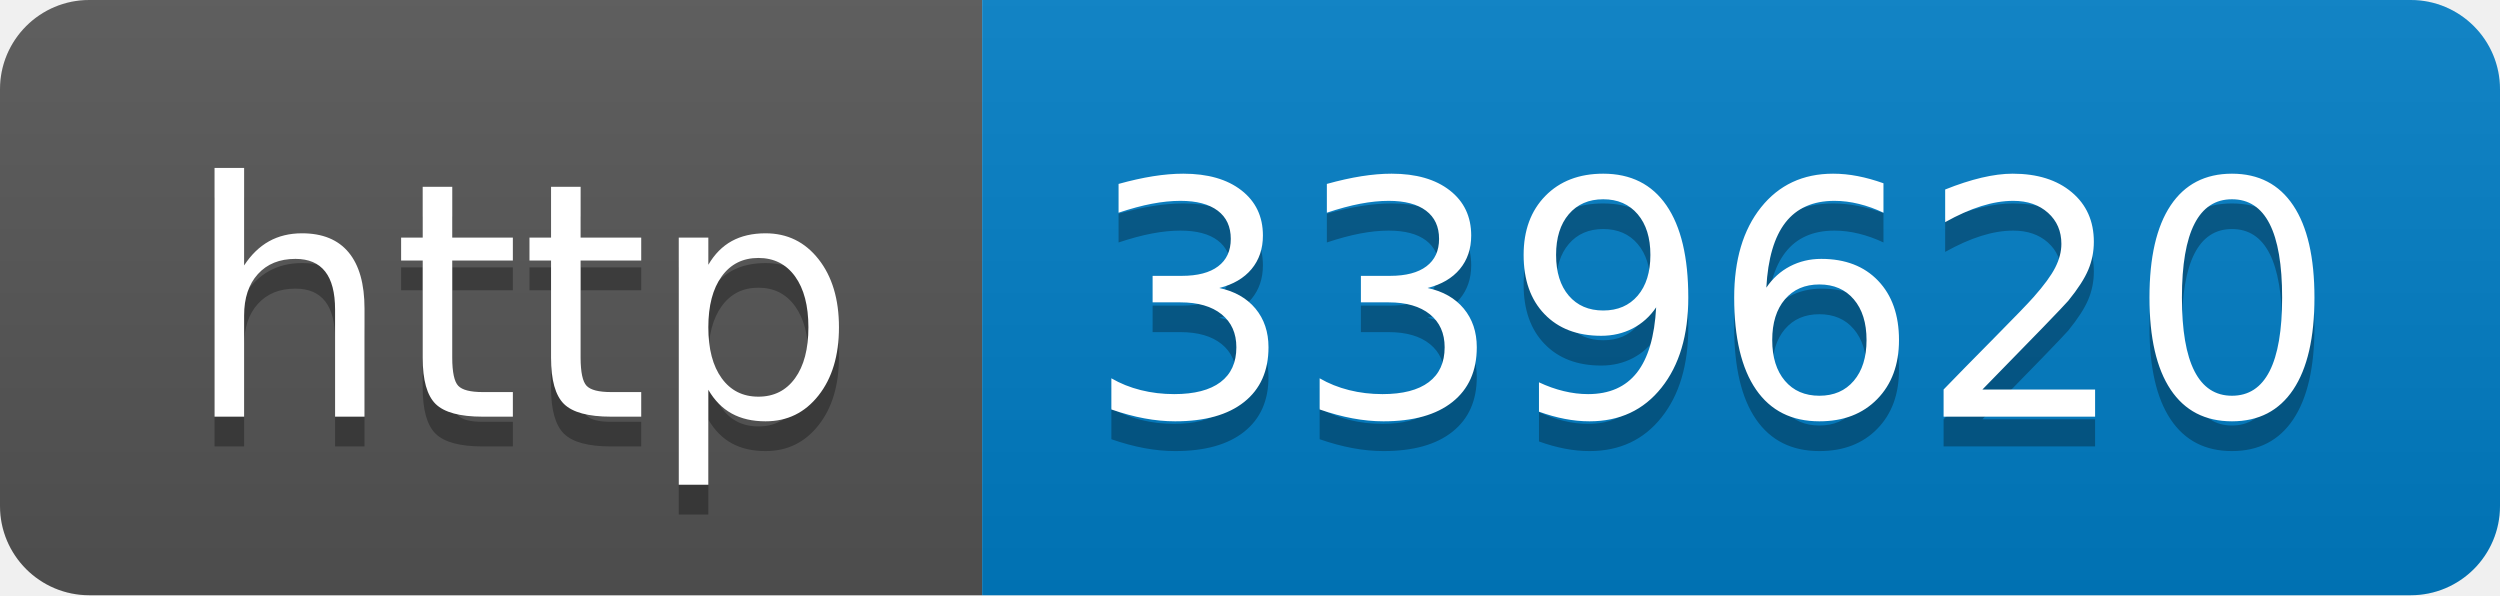
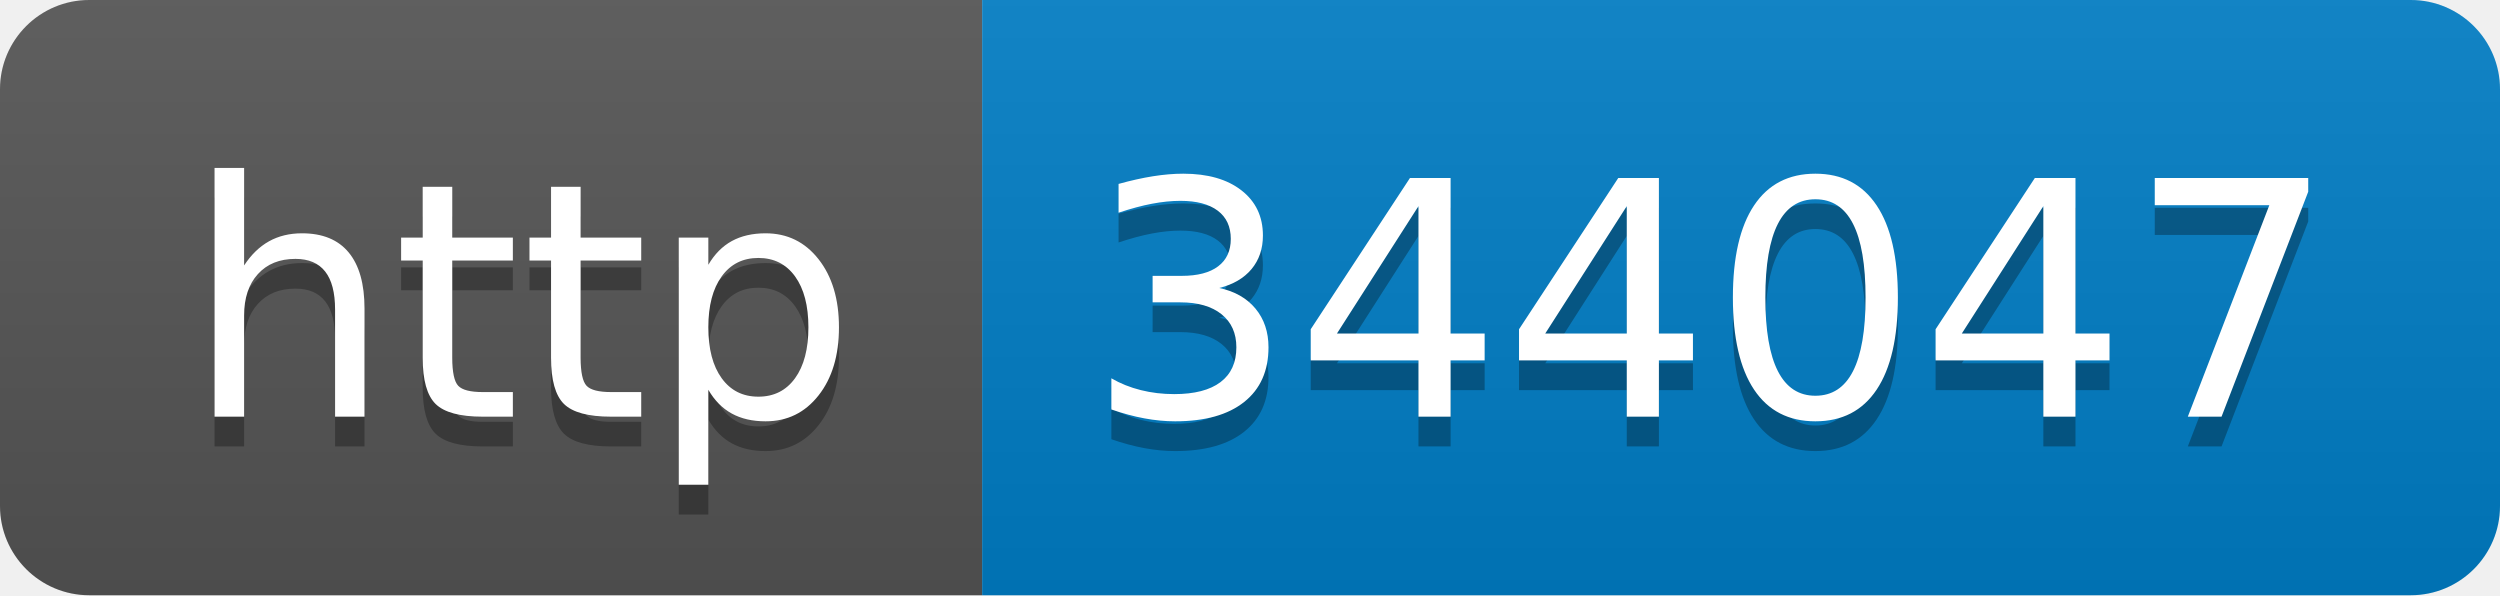
- <svg xmlns="http://www.w3.org/2000/svg" width="84" height="20" role="img" aria-label="http: 339620">
+ <svg xmlns="http://www.w3.org/2000/svg" width="84" height="20" role="img" aria-label="http: 344047">
  <linearGradient id="s" x2="0" y2="100%">
    <stop offset="0" stop-color="#bbb" stop-opacity=".1" />
    <stop offset="1" stop-opacity=".1" />
  </linearGradient>
  <clipPath id="r">
    <rect width="84" height="20" rx="3" fill="#fff" />
  </clipPath>
  <g clip-path="url(#r)">
    <rect width="33" height="20" fill="#555" />
    <rect x="33" width="51" height="20" fill="#007ec6" />
    <rect width="84" height="20" fill="url(#s)" />
  </g>
  <g fill="#fff" text-anchor="middle" font-family="Verdana,Geneva,DejaVu Sans,sans-serif" text-rendering="geometricPrecision" font-size="110">
    <text aria-hidden="true" x="175" y="150" fill="#010101" fill-opacity=".3" transform="scale(.1)" textLength="230">http</text>
    <text x="175" y="140" transform="scale(.1)" fill="#fff" textLength="230">http</text>
-     <text aria-hidden="true" x="575" y="150" fill="#010101" fill-opacity=".3" transform="scale(.1)" textLength="410">339620</text>
-     <text x="575" y="140" transform="scale(.1)" fill="#fff" textLength="410">339620</text>
+     <text aria-hidden="true" x="575" y="150" fill="#010101" fill-opacity=".3" transform="scale(.1)" textLength="410">344047</text>
+     <text x="575" y="140" transform="scale(.1)" fill="#fff" textLength="410">344047</text>
  </g>
</svg>
